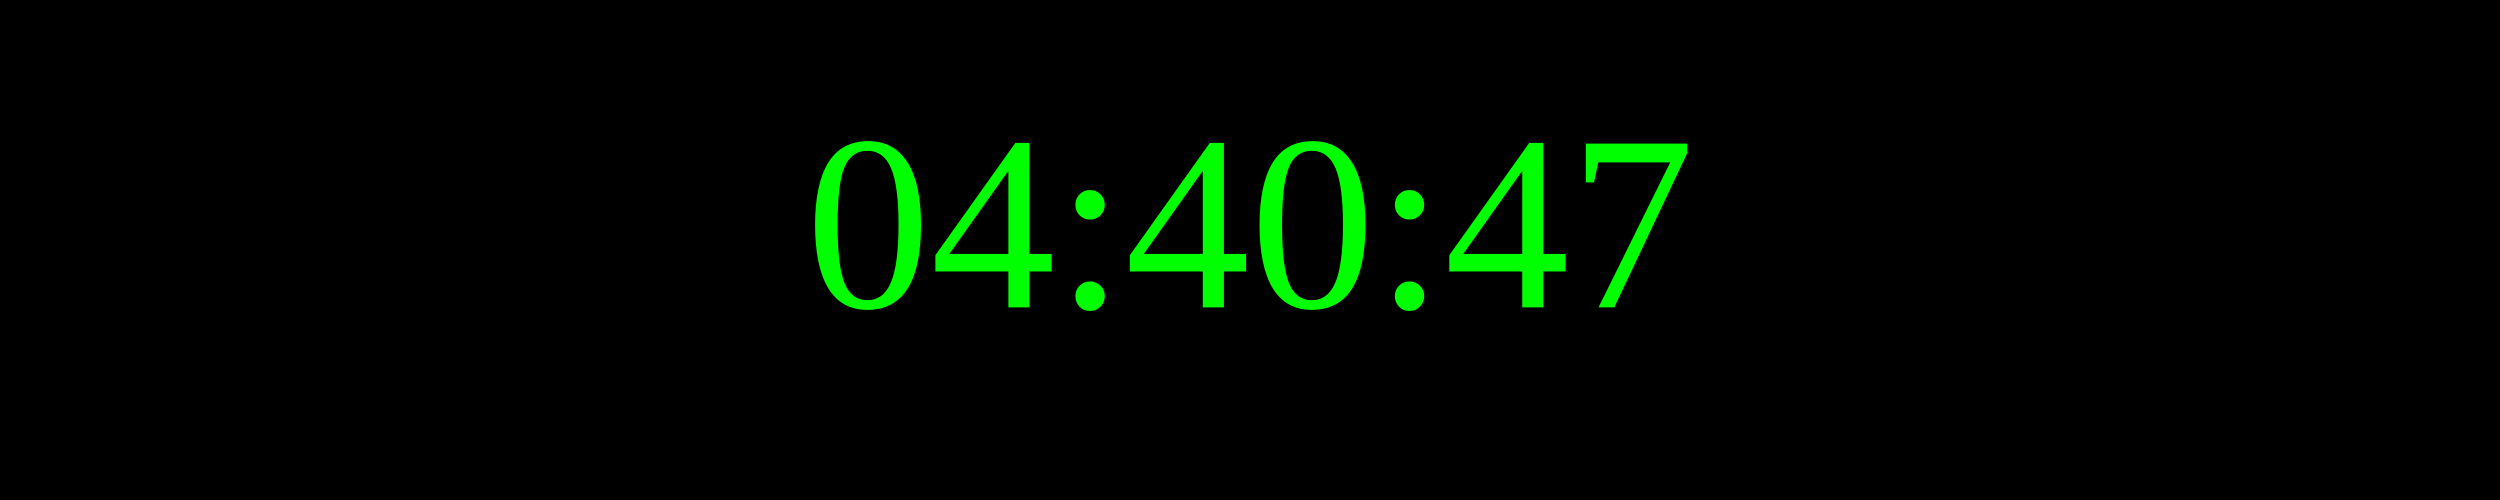
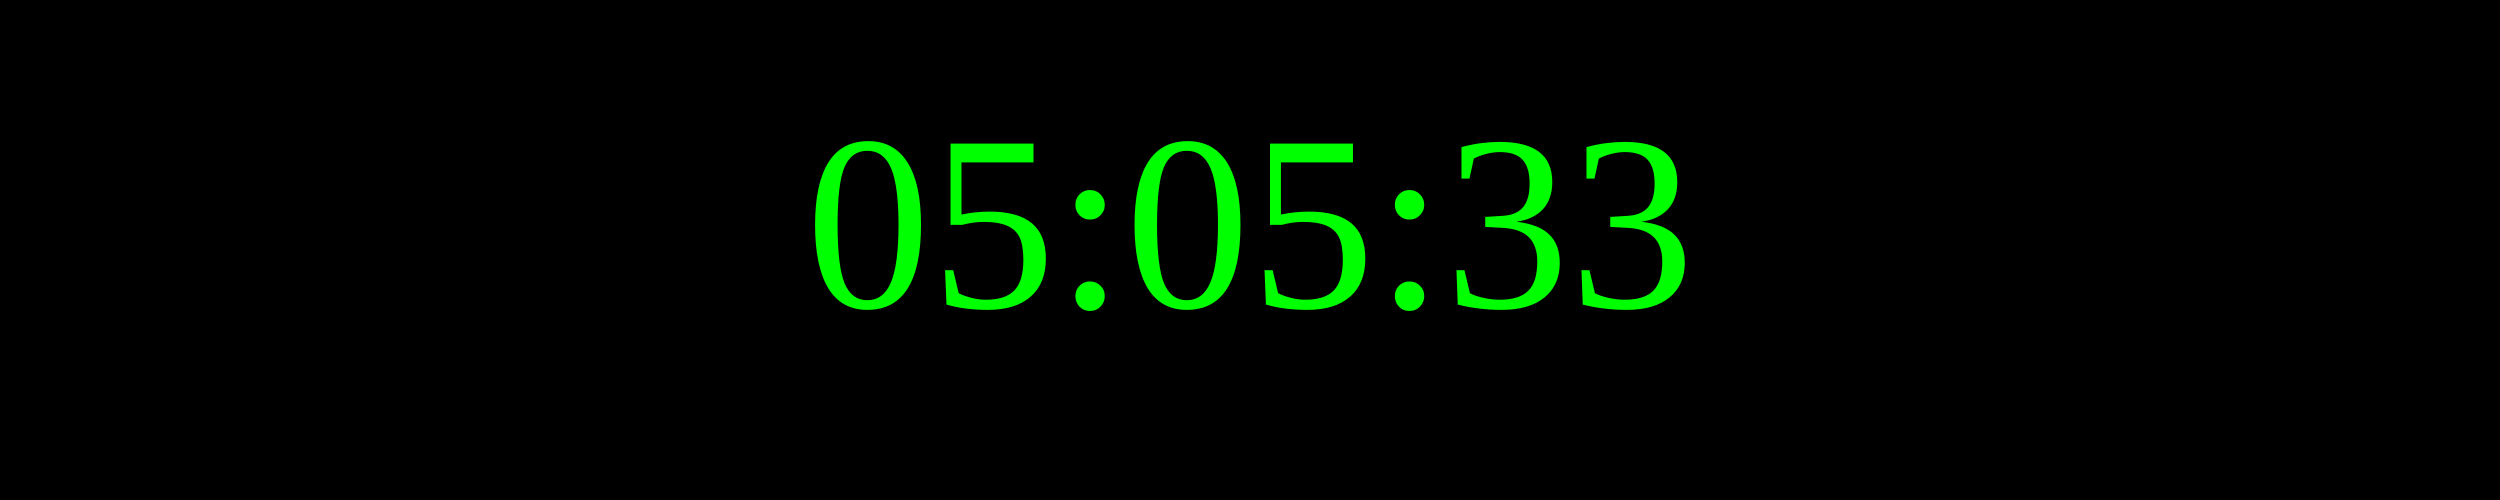
<svg xmlns="http://www.w3.org/2000/svg" width="250" height="50">
  <rect width="100%" height="100%" fill="black" />
  <text x="50%" y="50%" font-size="25" fill="lime" text-anchor="middle" dominant-baseline="middle">
- 04:40:47
+ 05:05:33
</text>
</svg>
